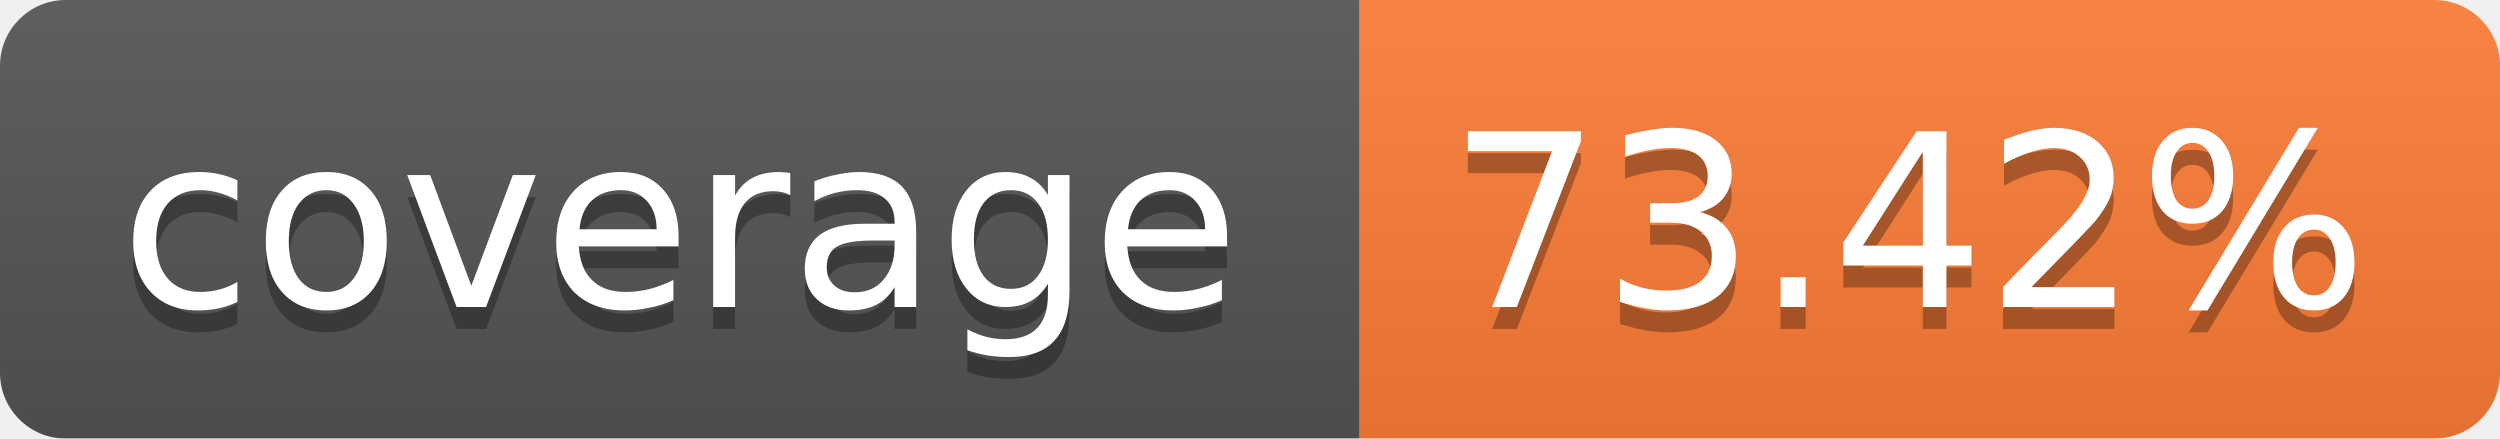
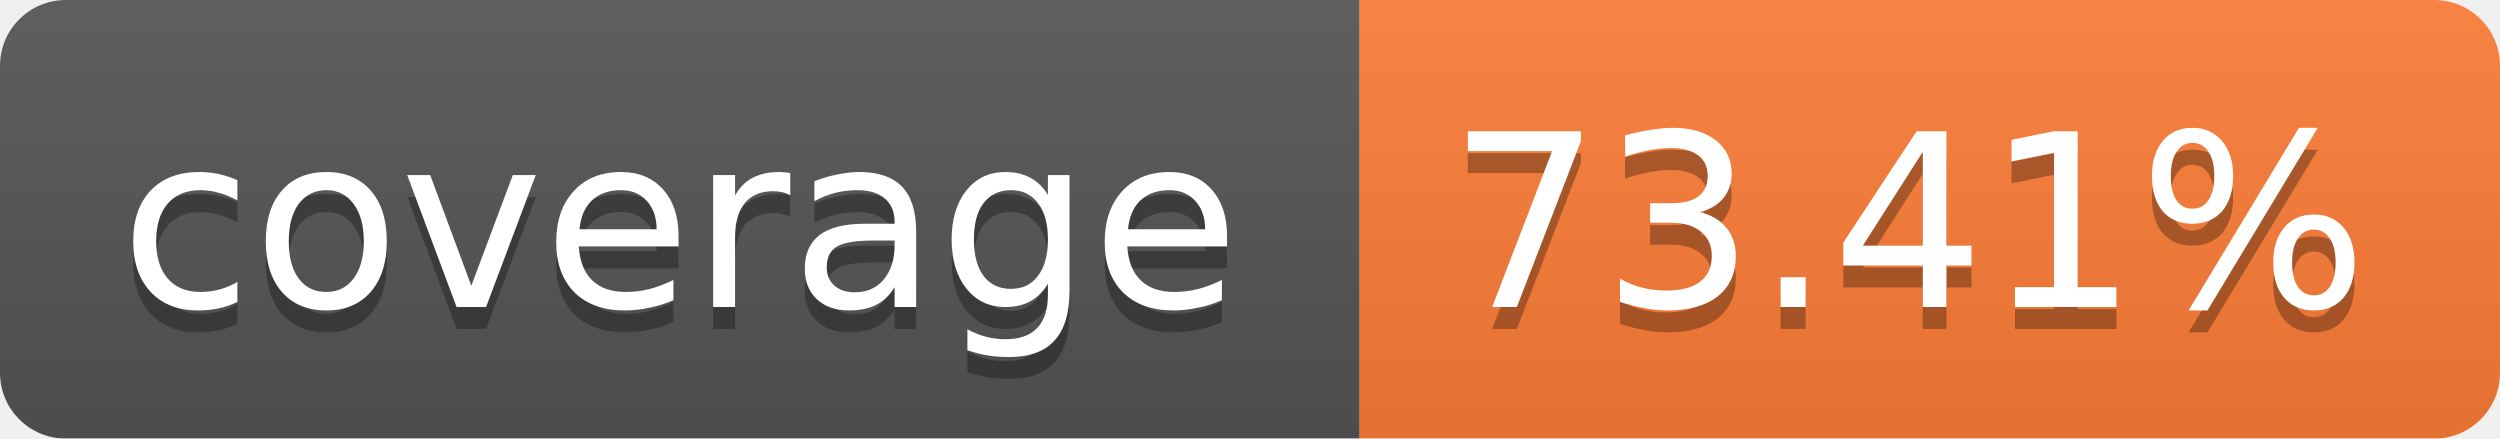
<svg xmlns="http://www.w3.org/2000/svg" width="114" height="20">
  <linearGradient id="b" x2="0" y2="100%">
    <stop offset="0" stop-color="#bbb" stop-opacity=".1" />
    <stop offset="1" stop-opacity=".1" />
  </linearGradient>
  <mask id="a">
    <rect width="114" height="20" rx="3" fill="#fff" />
  </mask>
  <g mask="url(#a)">
    <path fill="#555" d="M0 0h62v20H0z" />
    <path fill="#FE7D37" d="M62 0h52v20H62z" />
    <path fill="url(#b)" d="M0 0h114v20H0z" />
  </g>
  <g fill="#fff" text-anchor="middle" font-family="Verdana,DejaVu Sans,Geneva,sans-serif" font-size="11">
    <text x="31" y="15" fill="#010101" fill-opacity=".3">coverage</text>
    <text x="31" y="14">coverage</text>
-     <text x="87" y="15" fill="#010101" fill-opacity=".3">73.42%</text>
-     <text x="87" y="14">73.42%</text>
+     <text x="87" y="15" fill="#010101" fill-opacity=".3">73.41%</text>
+     <text x="87" y="14">73.41%</text>
  </g>
</svg>
